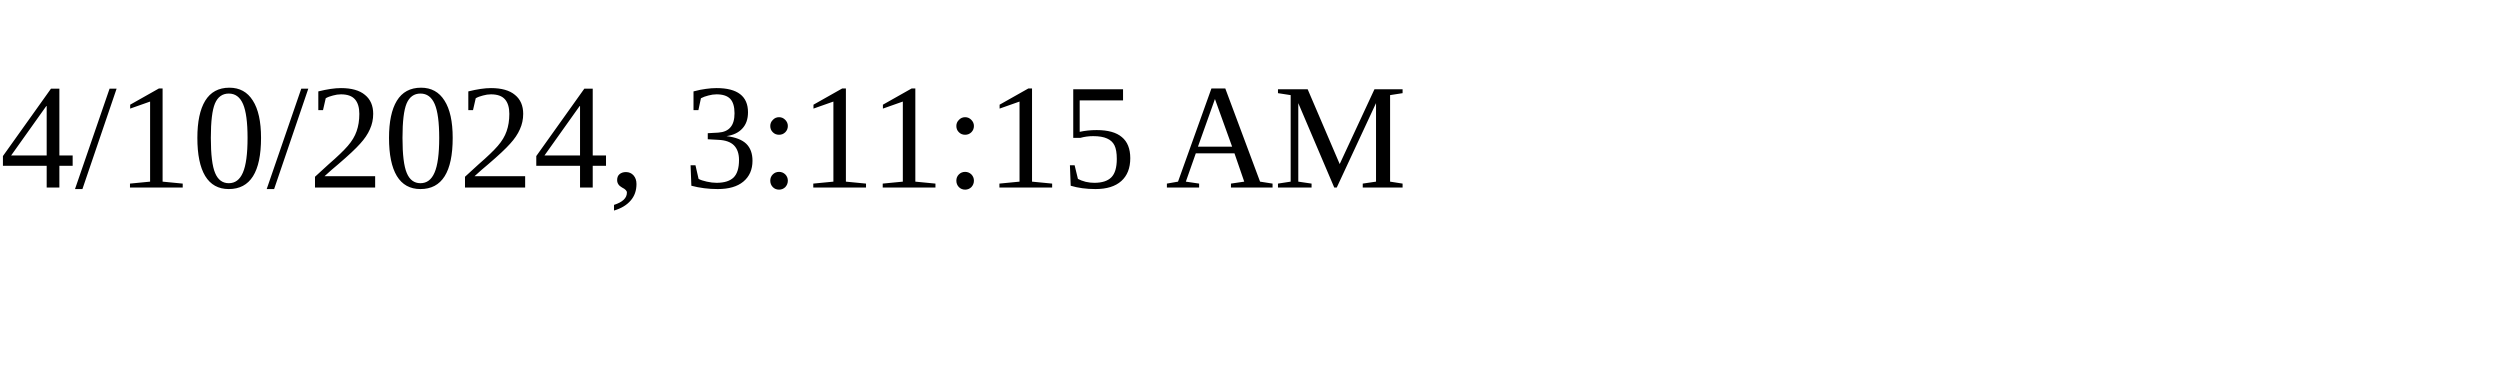
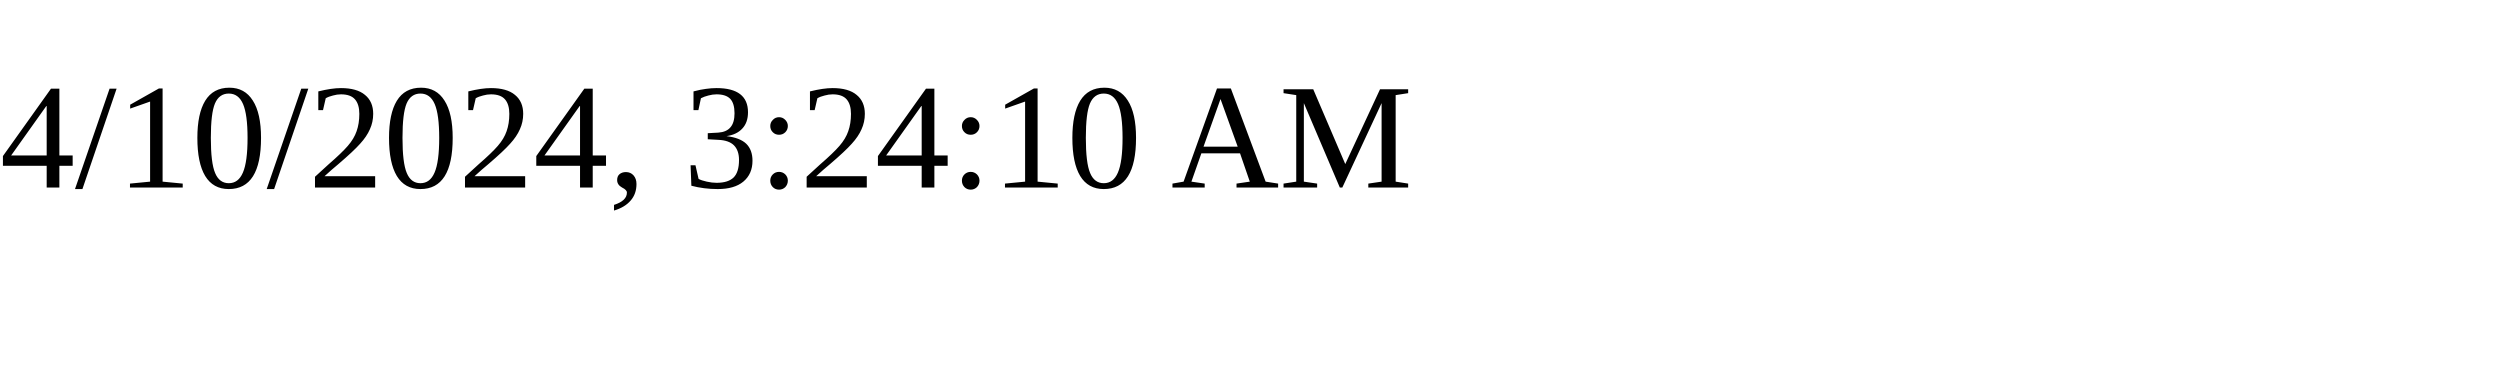
<svg xmlns="http://www.w3.org/2000/svg" height="30" width="200">
-   <text x="0" y="15">4/10/2024, 3:11:15 AM</text>
+   <text x="0" y="15">4/10/2024, 3:24:10 AM</text>
</svg>
